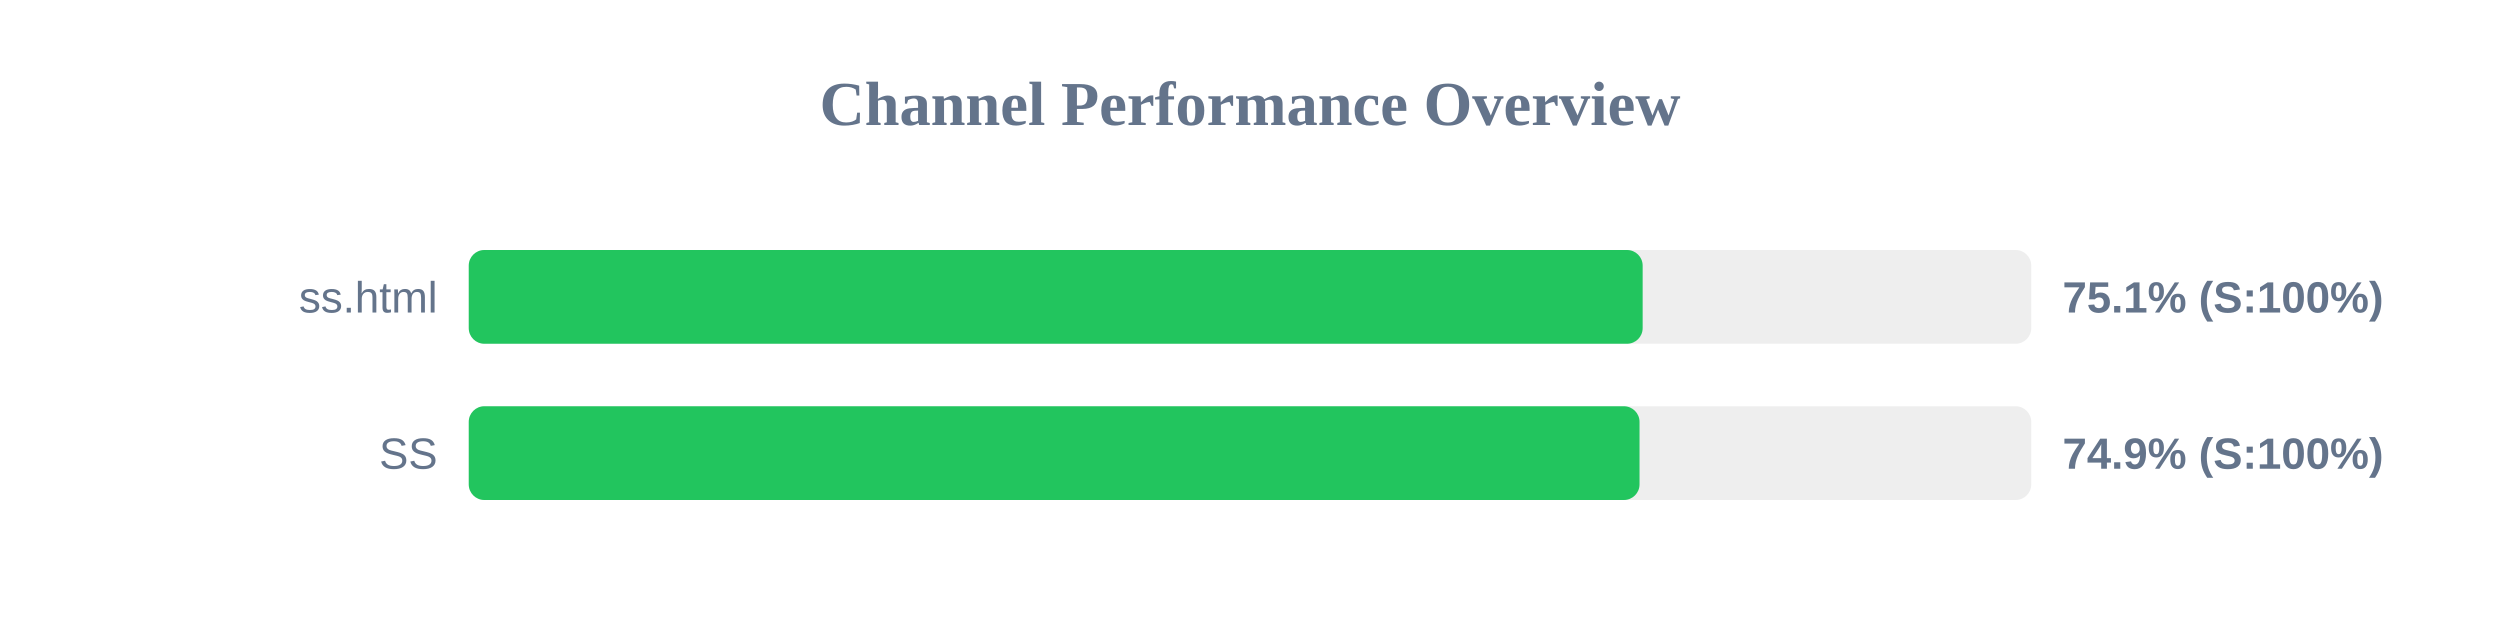
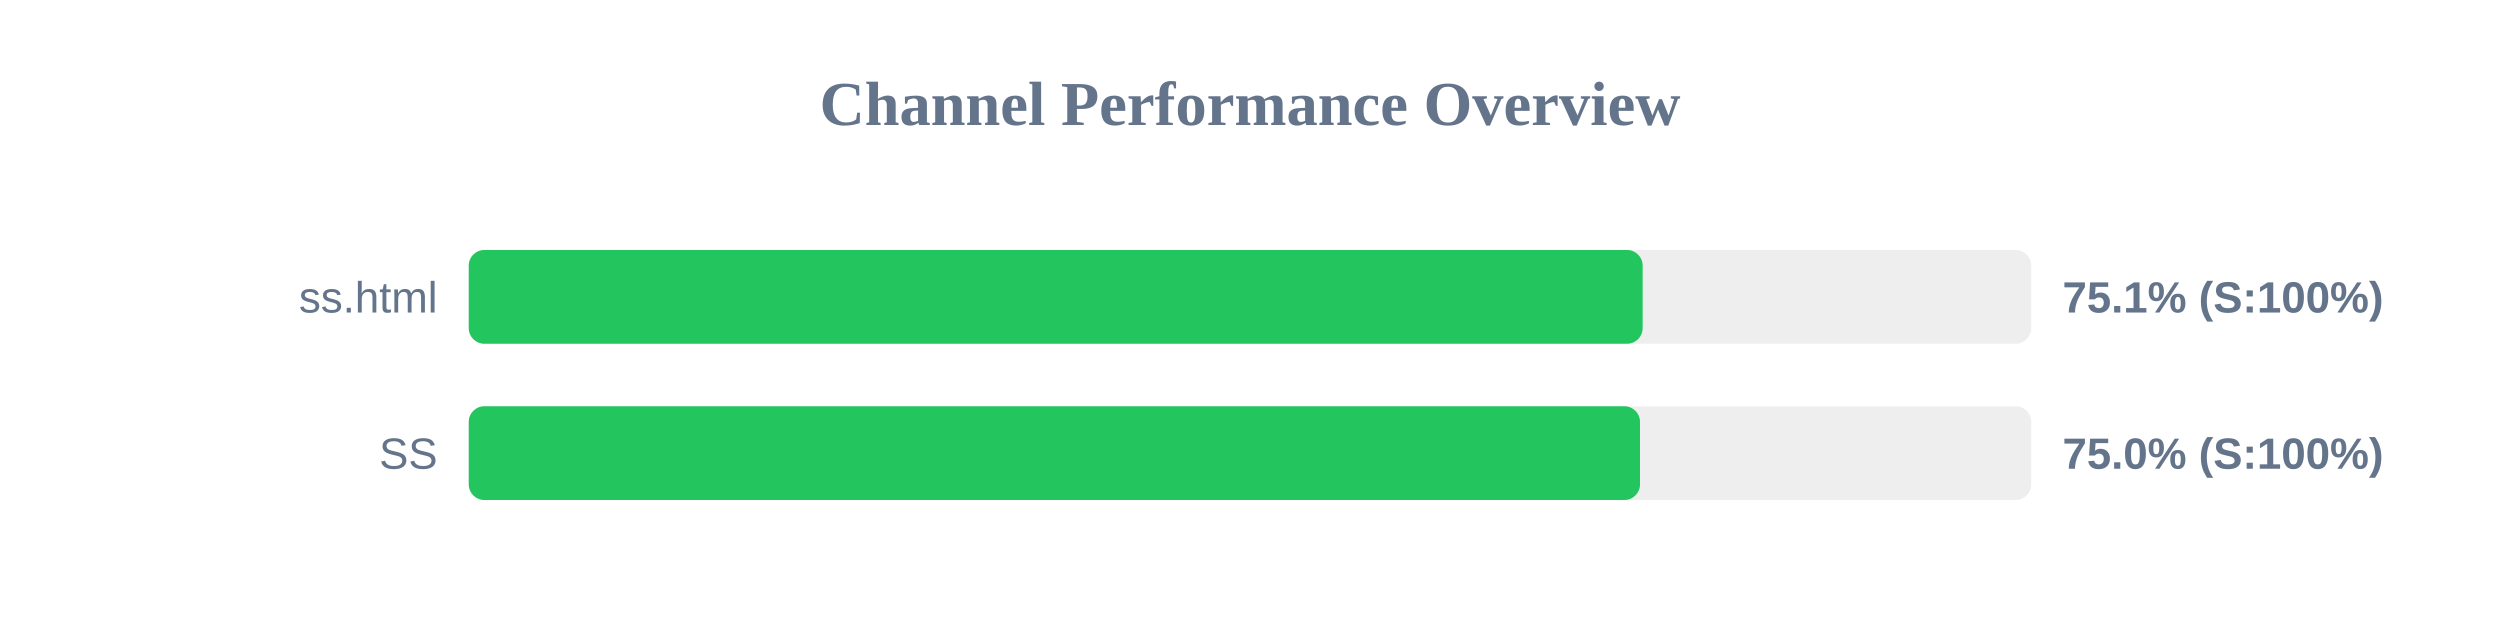
<svg xmlns="http://www.w3.org/2000/svg" width="800" height="200" version="1.1">
  <style>
        .row { font: 14px Arial; fill: #64748b; }
        .score { font: bold 14px Arial; fill: #64748b; }
    </style>
  <text x="400" y="40" text-anchor="middle" font-size="20px" font-weight="bold" fill="#64748b">Channel Performance Overview</text>
  <rect x="150" y="80" width="500" height="30" fill="#eee" rx="5" />
  <rect x="150" y="80" width="375.65" height="30" fill="#22c55e" rx="5" />
  <text x="140" y="100" text-anchor="end" class="row">ss.html</text>
  <text x="660" y="100" text-anchor="start" class="score">75.1% (S:100%)</text>
  <rect x="150" y="130" width="500" height="30" fill="#eee" rx="5" />
-   <rect x="150" y="130" width="374.65" height="30" fill="#22c55e" rx="5" />
+   <rect x="150" y="130" width="374.8" height="30" fill="#22c55e" rx="5" />
  <text x="140" y="150" text-anchor="end" class="row">SS</text>
-   <text x="660" y="150" text-anchor="start" class="score">74.9% (S:100%)</text>
+   <text x="660" y="150" text-anchor="start" class="score">75.0% (S:100%)</text>
</svg>
